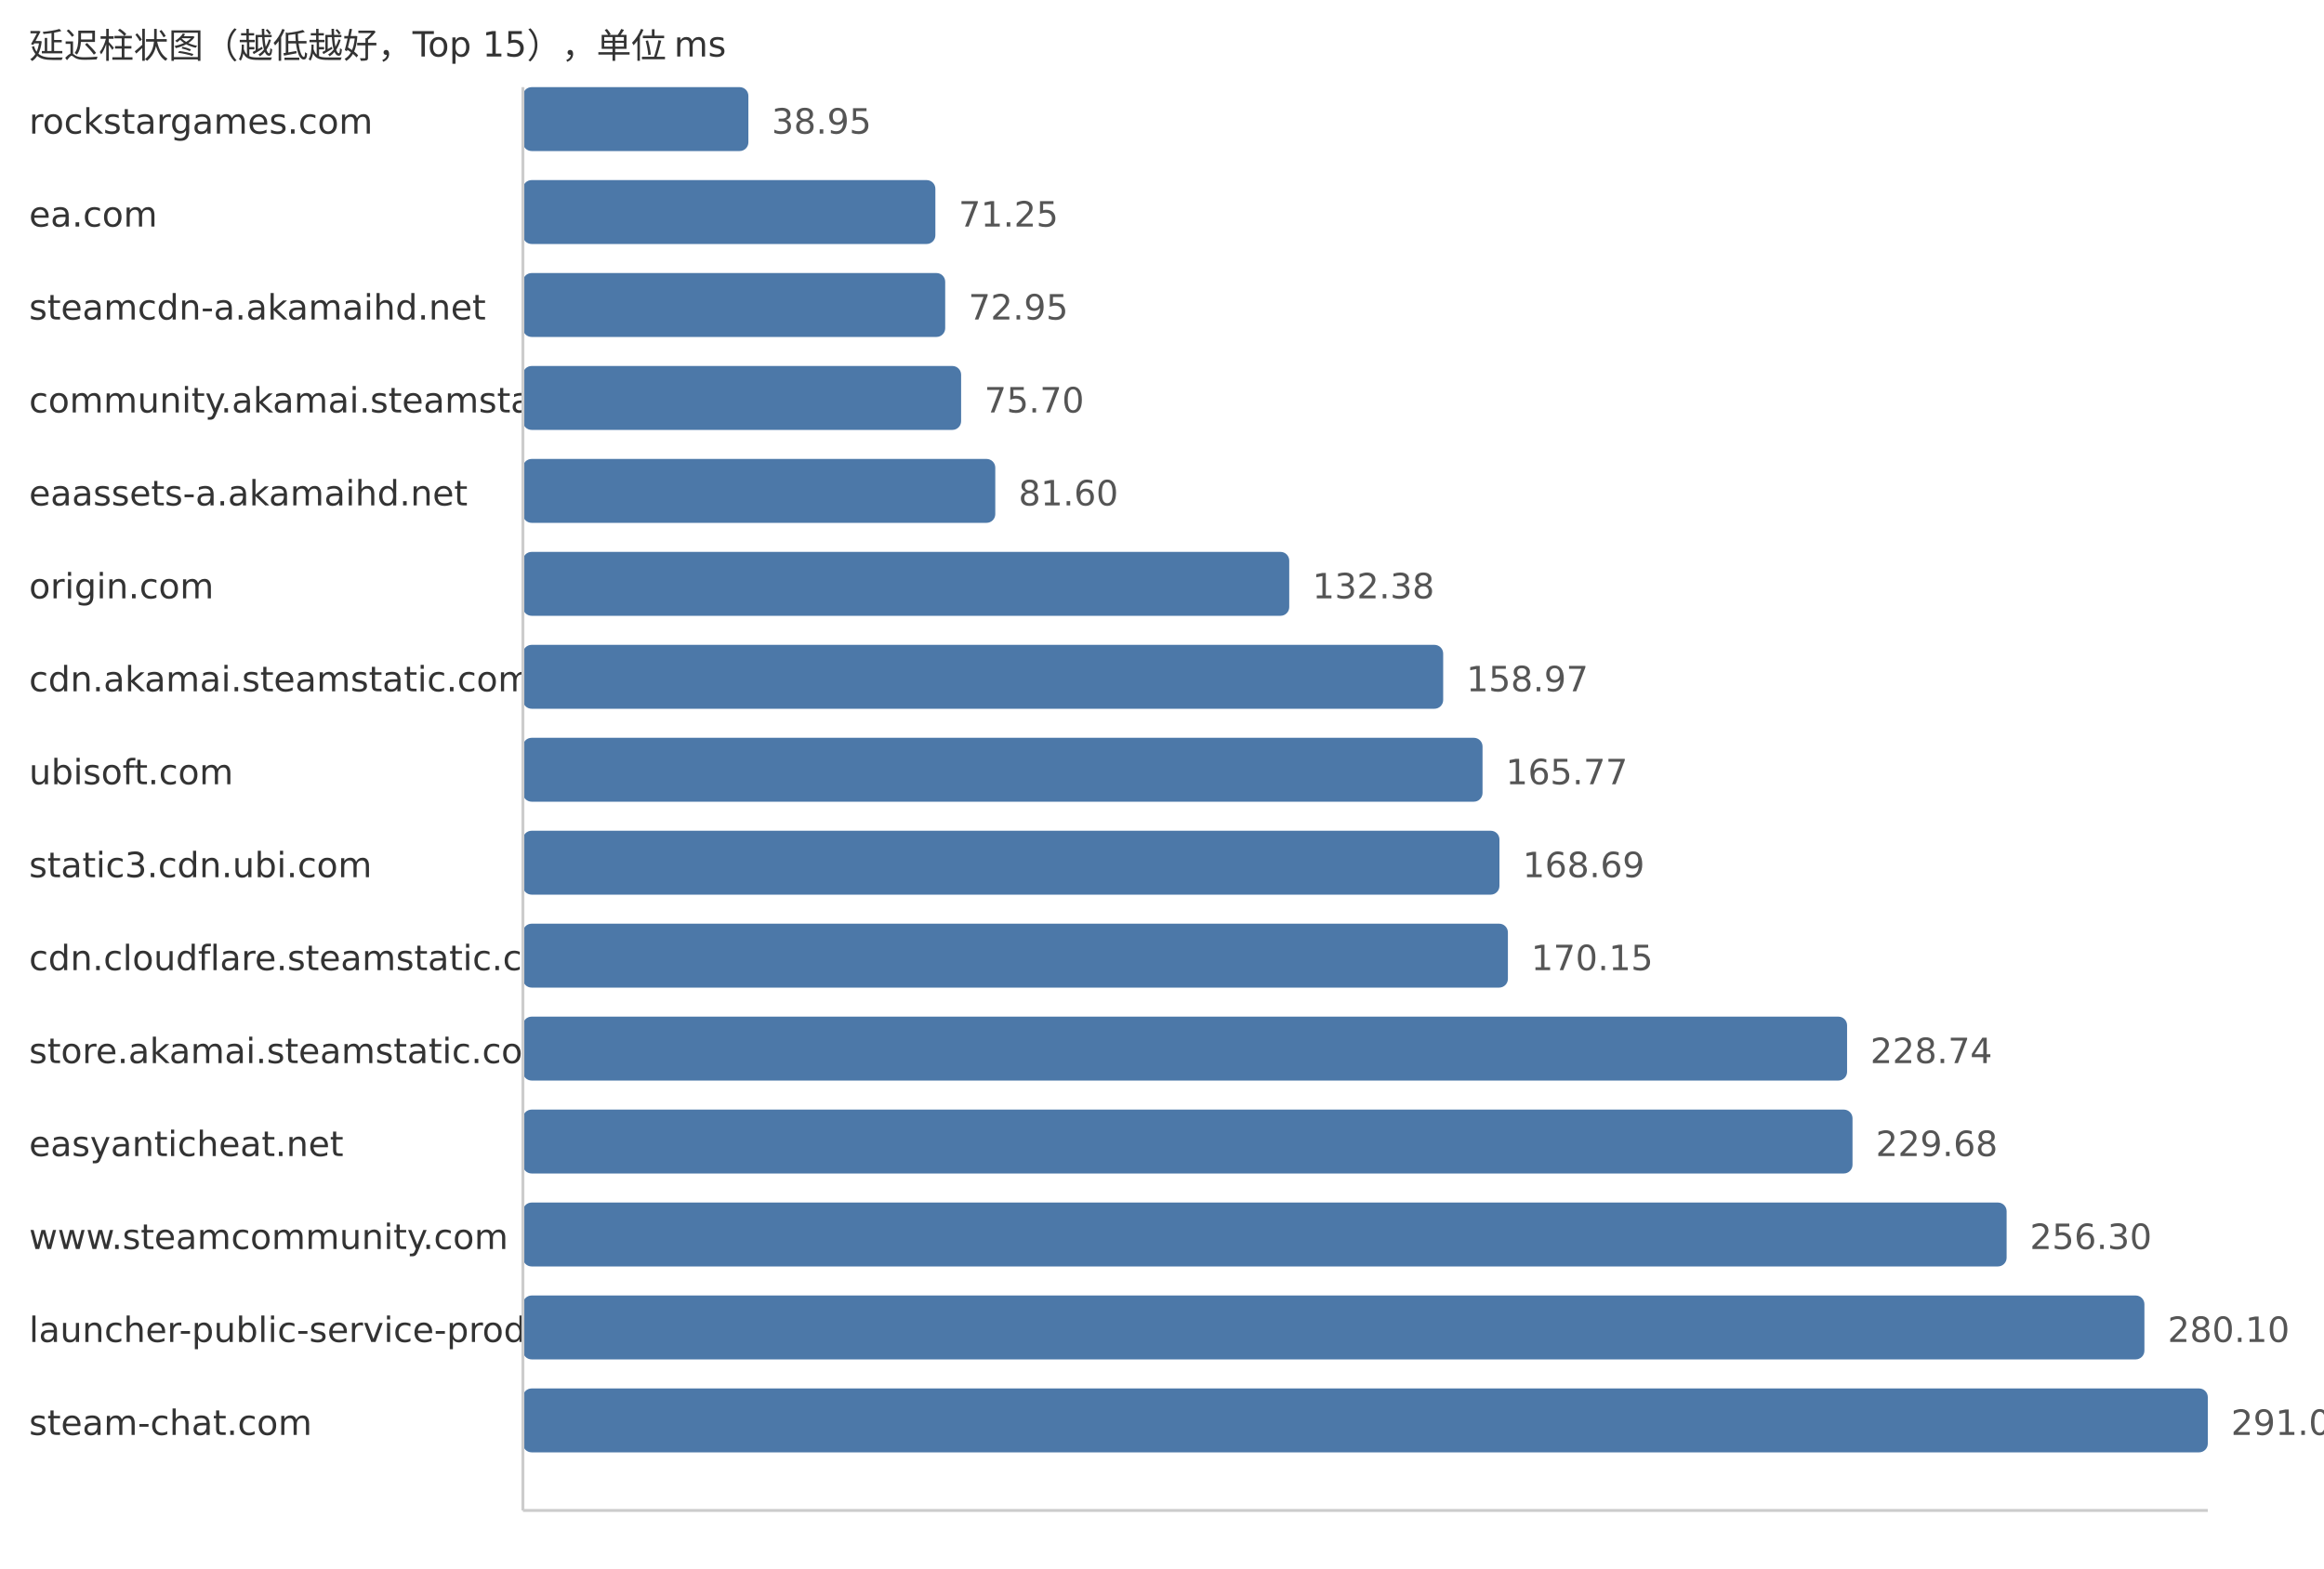
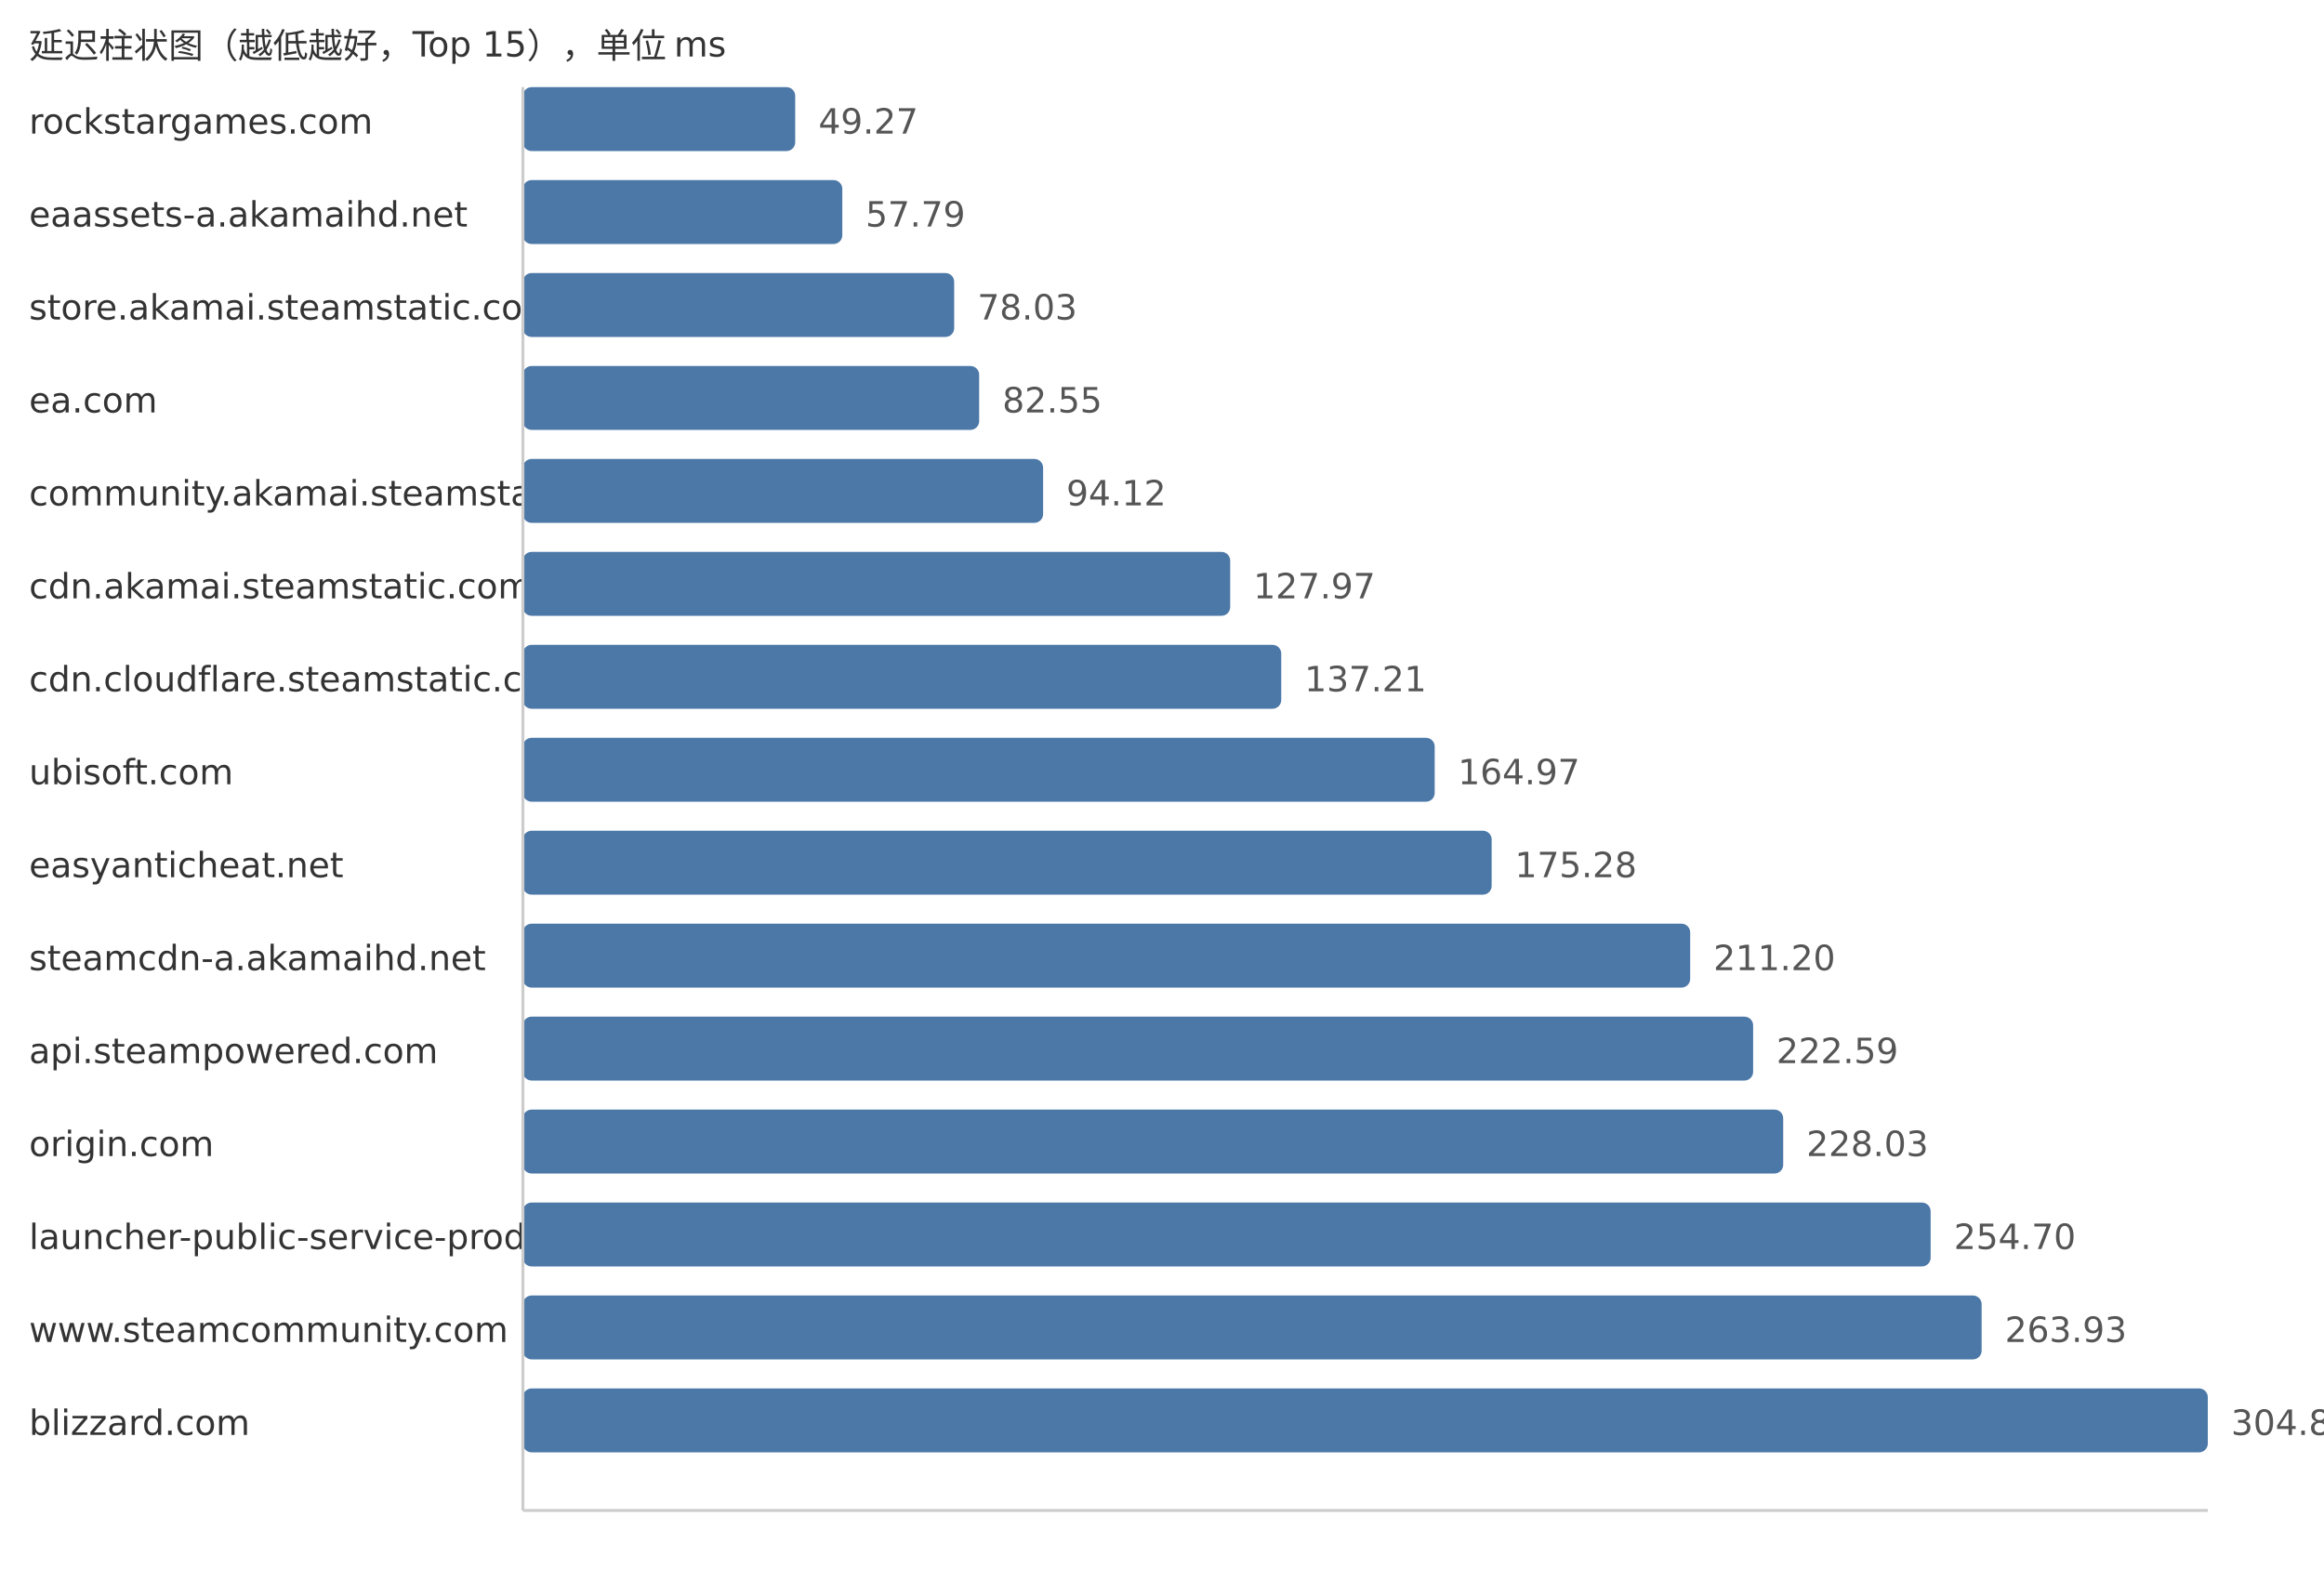
<svg xmlns="http://www.w3.org/2000/svg" width="800" height="540">
  <style> .label{font-family:DejaVu Sans,Verdana,Geneva,sans-serif;font-size:12px;fill:#333} .value{font-family:DejaVu Sans,Verdana,Geneva,sans-serif;font-size:12px;fill:#555} </style>
  <text x="10" y="20" class="label">延迟柱状图（越低越好，Top 15），单位 ms</text>
  <text x="10" y="46" class="label">rockstargames.com</text>
-   <rect x="180" y="30" width="77.62" height="22" fill="#4c78a8" rx="3" />
-   <text x="265.62" y="46" class="value">38.95</text>
-   <text x="10" y="78" class="label">ea.com</text>
-   <rect x="180" y="62" width="141.99" height="22" fill="#4c78a8" rx="3" />
-   <text x="329.99" y="78" class="value">71.25</text>
-   <text x="10" y="110" class="label">steamcdn-a.akamaihd.net</text>
-   <rect x="180" y="94" width="145.37" height="22" fill="#4c78a8" rx="3" />
-   <text x="333.37" y="110" class="value">72.95</text>
-   <text x="10" y="142" class="label">community.akamai.steamstatic.com</text>
-   <rect x="180" y="126" width="150.85" height="22" fill="#4c78a8" rx="3" />
-   <text x="338.85" y="142" class="value">75.70</text>
-   <text x="10" y="174" class="label">eaassets-a.akamaihd.net</text>
-   <rect x="180" y="158" width="162.61" height="22" fill="#4c78a8" rx="3" />
-   <text x="350.61" y="174" class="value">81.60</text>
-   <text x="10" y="206" class="label">origin.com</text>
-   <rect x="180" y="190" width="263.8" height="22" fill="#4c78a8" rx="3" />
-   <text x="451.8" y="206" class="value">132.38</text>
-   <text x="10" y="238" class="label">cdn.akamai.steamstatic.com</text>
-   <rect x="180" y="222" width="316.79" height="22" fill="#4c78a8" rx="3" />
-   <text x="504.79" y="238" class="value">158.97</text>
+   <rect x="180" y="30" width="93.74" height="22" fill="#4c78a8" rx="3" />
+   <text x="281.74" y="46" class="value">49.27</text>
+   <text x="10" y="78" class="label">eaassets-a.akamaihd.net</text>
+   <rect x="180" y="62" width="109.95" height="22" fill="#4c78a8" rx="3" />
+   <text x="297.95" y="78" class="value">57.79</text>
+   <text x="10" y="110" class="label">store.akamai.steamstatic.com</text>
+   <rect x="180" y="94" width="148.46" height="22" fill="#4c78a8" rx="3" />
+   <text x="336.46" y="110" class="value">78.03</text>
+   <text x="10" y="142" class="label">ea.com</text>
+   <rect x="180" y="126" width="157.06" height="22" fill="#4c78a8" rx="3" />
+   <text x="345.06" y="142" class="value">82.55</text>
+   <text x="10" y="174" class="label">community.akamai.steamstatic.com</text>
+   <rect x="180" y="158" width="179.07" height="22" fill="#4c78a8" rx="3" />
+   <text x="367.07" y="174" class="value">94.12</text>
+   <text x="10" y="206" class="label">cdn.akamai.steamstatic.com</text>
+   <rect x="180" y="190" width="243.47" height="22" fill="#4c78a8" rx="3" />
+   <text x="431.47" y="206" class="value">127.97</text>
+   <text x="10" y="238" class="label">cdn.cloudflare.steamstatic.com</text>
+   <rect x="180" y="222" width="261.05" height="22" fill="#4c78a8" rx="3" />
+   <text x="449.05" y="238" class="value">137.21</text>
  <text x="10" y="270" class="label">ubisoft.com</text>
-   <rect x="180" y="254" width="330.34" height="22" fill="#4c78a8" rx="3" />
-   <text x="518.34" y="270" class="value">165.77</text>
-   <text x="10" y="302" class="label">static3.cdn.ubi.com</text>
-   <rect x="180" y="286" width="336.16" height="22" fill="#4c78a8" rx="3" />
-   <text x="524.16" y="302" class="value">168.69</text>
-   <text x="10" y="334" class="label">cdn.cloudflare.steamstatic.com</text>
-   <rect x="180" y="318" width="339.07" height="22" fill="#4c78a8" rx="3" />
-   <text x="527.07" y="334" class="value">170.15</text>
-   <text x="10" y="366" class="label">store.akamai.steamstatic.com</text>
-   <rect x="180" y="350" width="455.83" height="22" fill="#4c78a8" rx="3" />
-   <text x="643.83" y="366" class="value">228.74</text>
-   <text x="10" y="398" class="label">easyanticheat.net</text>
-   <rect x="180" y="382" width="457.7" height="22" fill="#4c78a8" rx="3" />
-   <text x="645.7" y="398" class="value">229.68</text>
-   <text x="10" y="430" class="label">www.steamcommunity.com</text>
-   <rect x="180" y="414" width="510.75" height="22" fill="#4c78a8" rx="3" />
-   <text x="698.75" y="430" class="value">256.30</text>
-   <text x="10" y="462" class="label">launcher-public-service-prod06.ol.epicgames.com</text>
-   <rect x="180" y="446" width="558.18" height="22" fill="#4c78a8" rx="3" />
-   <text x="746.18" y="462" class="value">280.10</text>
-   <text x="10" y="494" class="label">steam-chat.com</text>
+   <rect x="180" y="254" width="313.87" height="22" fill="#4c78a8" rx="3" />
+   <text x="501.87" y="270" class="value">164.97</text>
+   <text x="10" y="302" class="label">easyanticheat.net</text>
+   <rect x="180" y="286" width="333.48" height="22" fill="#4c78a8" rx="3" />
+   <text x="521.48" y="302" class="value">175.28</text>
+   <text x="10" y="334" class="label">steamcdn-a.akamaihd.net</text>
+   <rect x="180" y="318" width="401.82" height="22" fill="#4c78a8" rx="3" />
+   <text x="589.82" y="334" class="value">211.20</text>
+   <text x="10" y="366" class="label">api.steampowered.com</text>
+   <rect x="180" y="350" width="423.49" height="22" fill="#4c78a8" rx="3" />
+   <text x="611.49" y="366" class="value">222.59</text>
+   <text x="10" y="398" class="label">origin.com</text>
+   <rect x="180" y="382" width="433.84" height="22" fill="#4c78a8" rx="3" />
+   <text x="621.84" y="398" class="value">228.03</text>
+   <text x="10" y="430" class="label">launcher-public-service-prod06.ol.epicgames.com</text>
+   <rect x="180" y="414" width="484.59" height="22" fill="#4c78a8" rx="3" />
+   <text x="672.59" y="430" class="value">254.70</text>
+   <text x="10" y="462" class="label">www.steamcommunity.com</text>
+   <rect x="180" y="446" width="502.15" height="22" fill="#4c78a8" rx="3" />
+   <text x="690.15" y="462" class="value">263.93</text>
+   <text x="10" y="494" class="label">blizzard.com</text>
  <rect x="180" y="478" width="580.0" height="22" fill="#4c78a8" rx="3" />
-   <text x="768.0" y="494" class="value">291.05</text>
+   <text x="768.0" y="494" class="value">304.85</text>
  <line x1="180" y1="30" x2="180" y2="520" stroke="#ccc" />
  <line x1="180" y1="520" x2="760" y2="520" stroke="#ccc" />
</svg>
